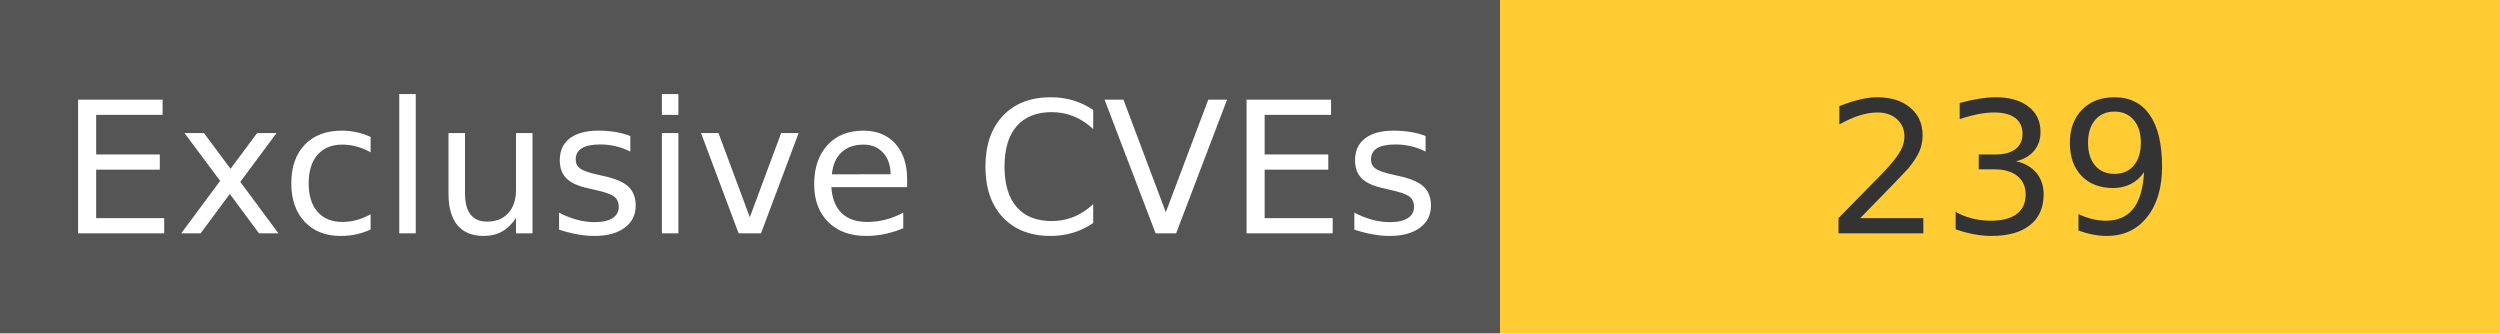
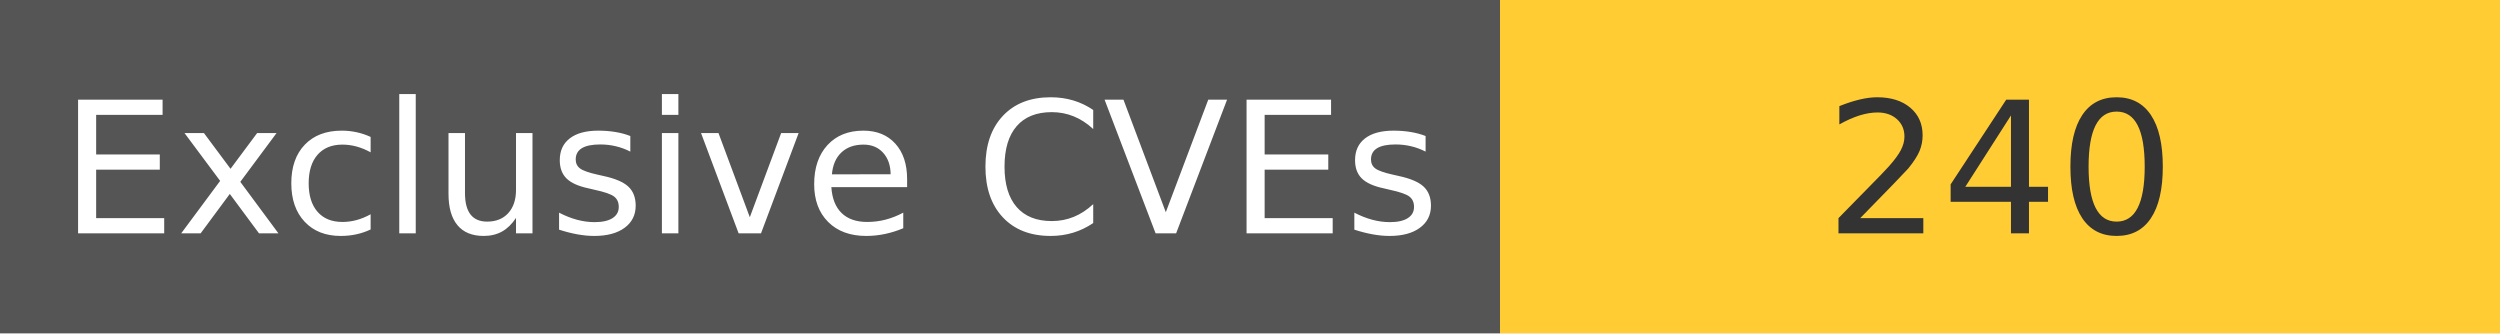
<svg xmlns="http://www.w3.org/2000/svg" width="150" height="20" role="img">
  <linearGradient id="s" x2="0" y2="100%">
    <stop offset="0" stop-color="#bbb" stop-opacity=".1" />
    <stop offset="1" stop-opacity=".1" />
  </linearGradient>
  <g>
    <rect width="90" height="20" fill="#555" />
    <rect x="90" width="267" height="20" fill="#ffcc33" />
  </g>
  <g fill="#fff" text-anchor="middle" font-family="Verdana,Geneva,DejaVu Sans,sans-serif" text-rendering="geometricPrecision" font-size="110">
    <text x="450" y="140" transform="scale(.1)" fill="#fff">
            Exclusive CVEs
        </text>
    <text x="1200" y="140" transform="scale(.1)" fill="#333">
-             239
+             240
        </text>
  </g>
</svg>
